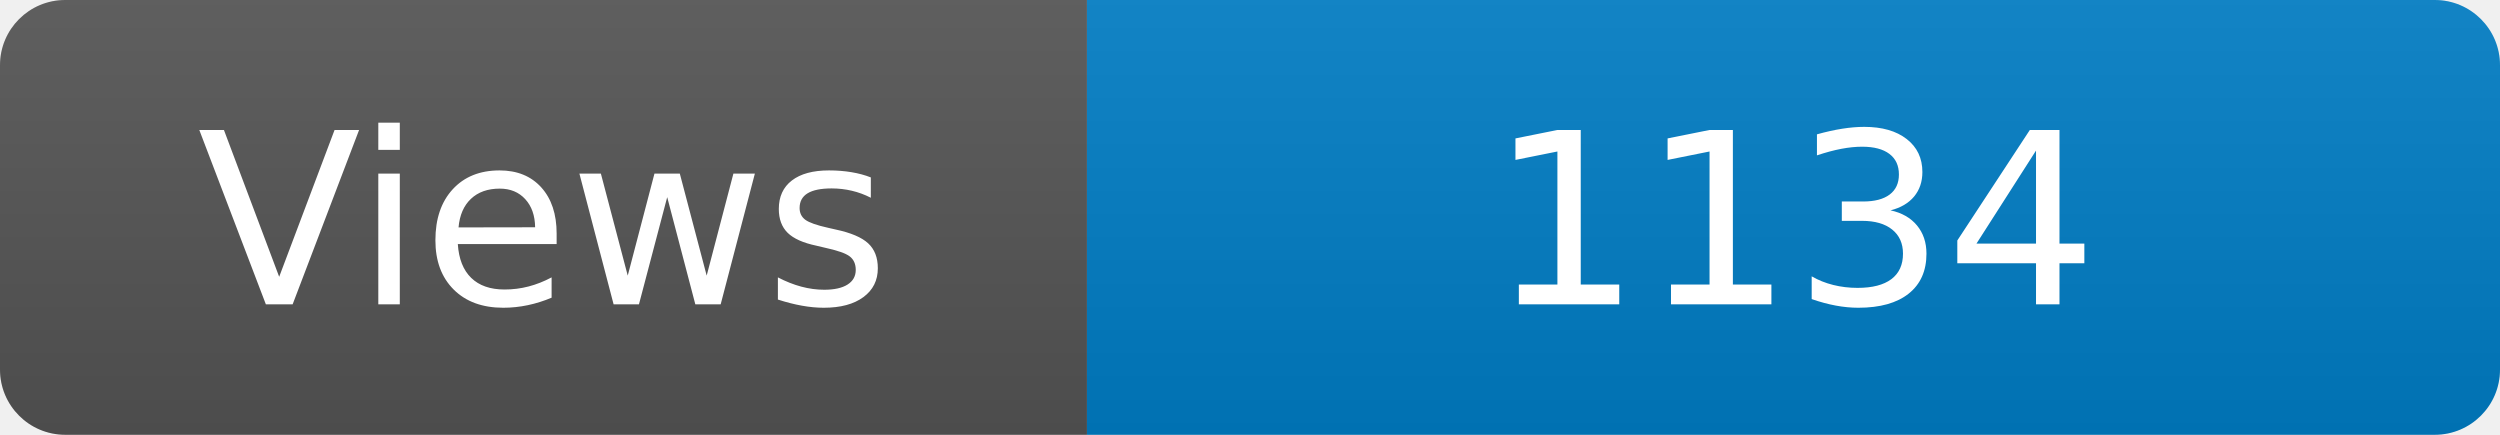
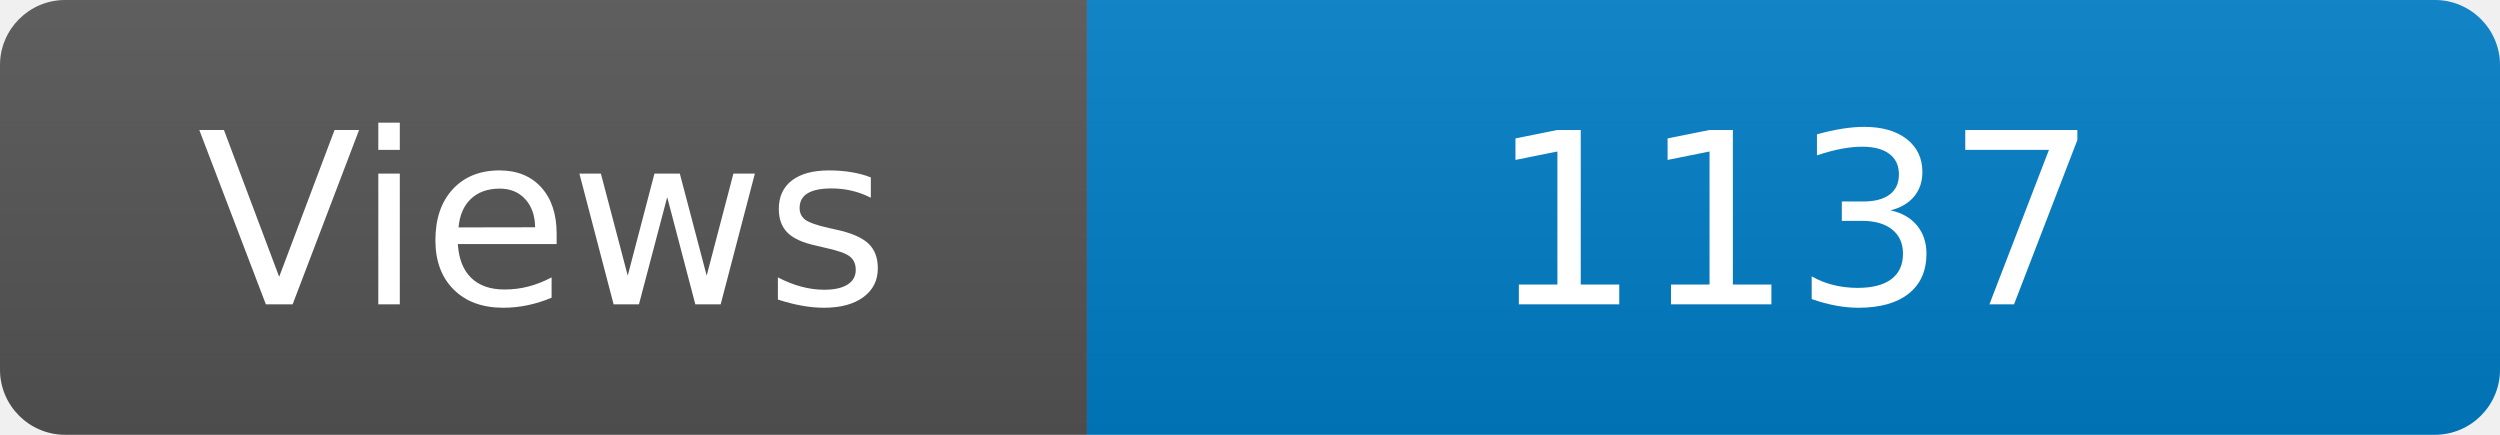
<svg xmlns="http://www.w3.org/2000/svg" width="115" height="20" role="img" aria-label="Maintained?: yes">
  <linearGradient id="s" x2="0" y2="100%">
    <stop offset="0" stop-color="#bbb" stop-opacity=".1" />
    <stop offset="1" stop-opacity=".1" />
  </linearGradient>
  <clipPath id="r">
    <rect width="115" height="20" rx="3" fill="#fff" />
  </clipPath>
  <g clip-path="url(#r)">
    <rect width="50" height="20" fill="#555" />
    <rect x="50" width="160" height="20" fill="#007ec6" />
    <rect width="115" height="20" fill="url(#s)" />
  </g>
  <g fill="#fff" text-anchor="middle" font-family="Verdana,Geneva,DejaVu Sans,sans-serif" font-size="110">
    <text x="250" y="140" transform="scale(.1)" fill="#fff">Views</text>
-     <text x="825" y="140" transform="scale(.1)" fill="#fff">1134</text>
+     <text x="825" y="140" transform="scale(.1)" fill="#fff">1137</text>
  </g>
</svg>
